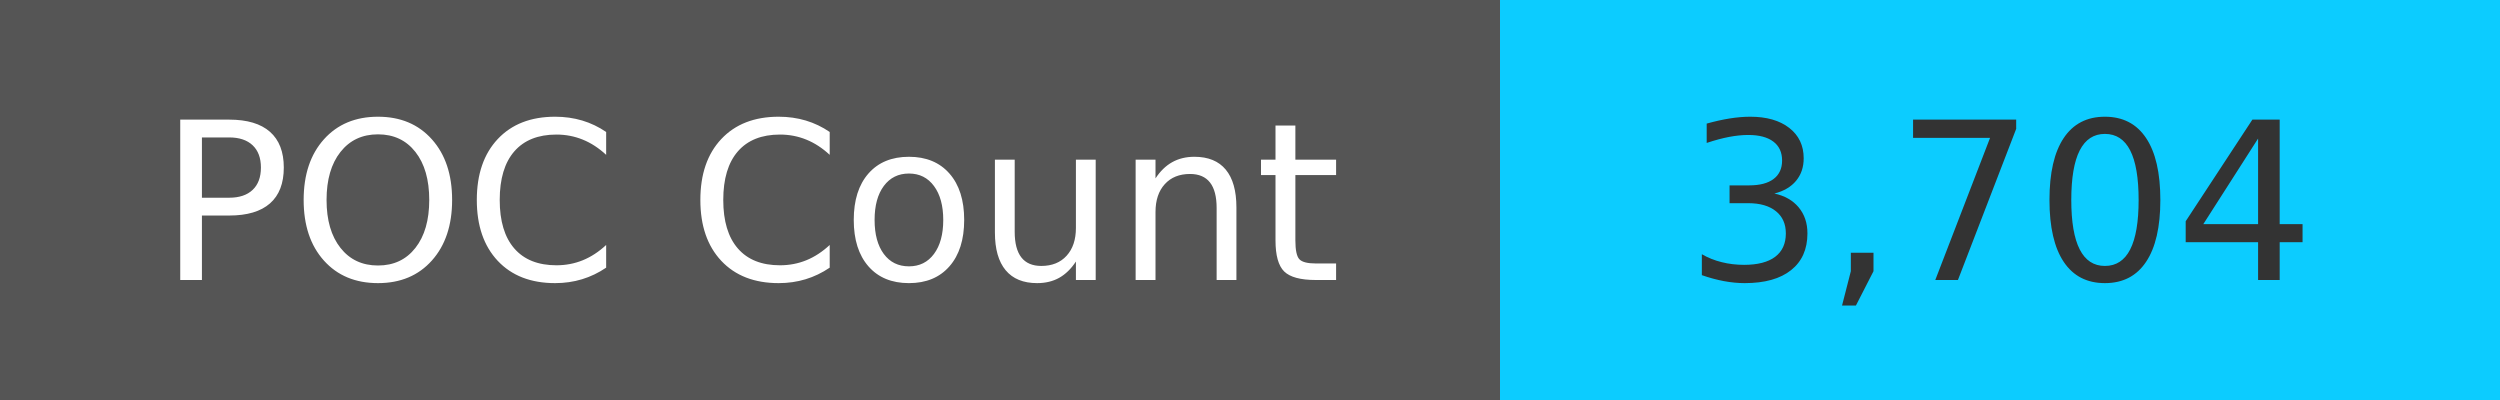
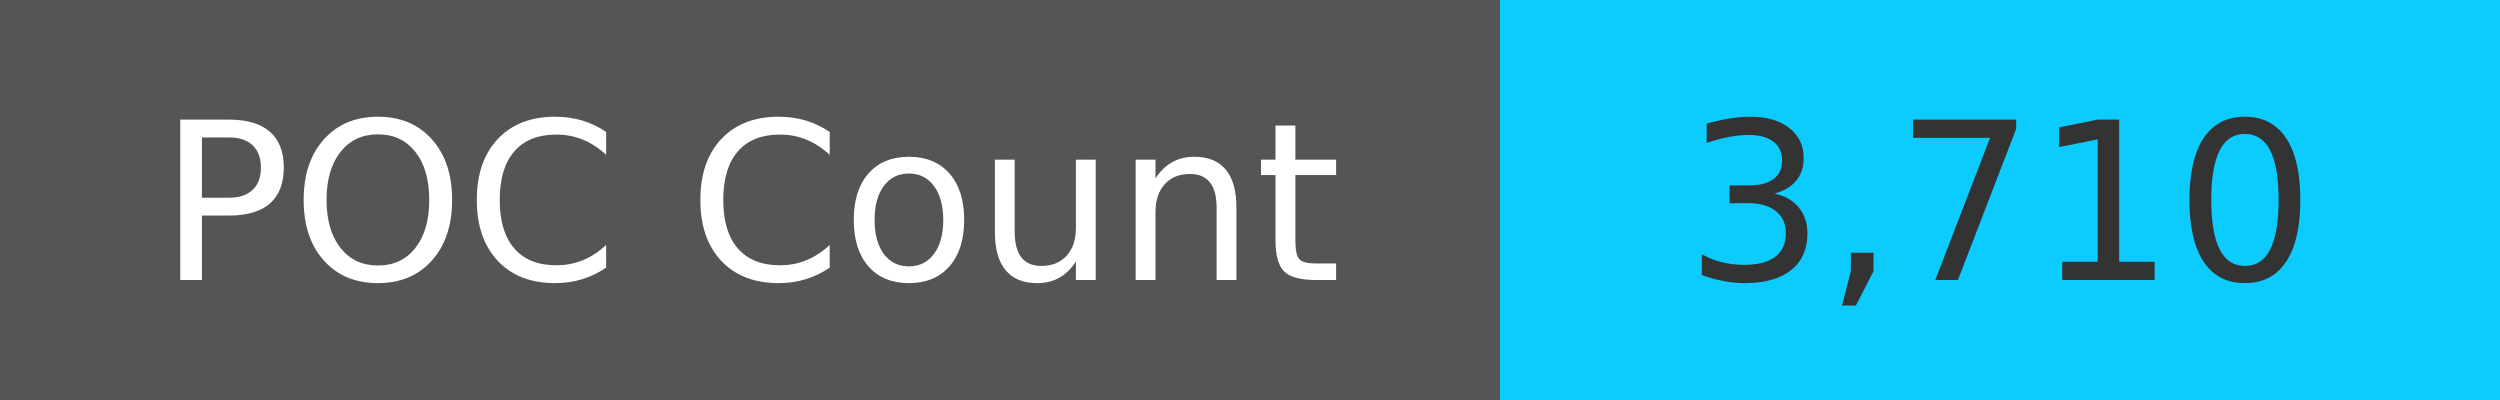
<svg xmlns="http://www.w3.org/2000/svg" width="125" height="20" role="img">
  <linearGradient id="s" x2="0" y2="100%">
    <stop offset="0" stop-color="#bbb" stop-opacity=".1" />
    <stop offset="1" stop-opacity=".1" />
  </linearGradient>
  <g>
    <rect width="75" height="20" fill="#555" />
    <rect x="75" width="267" height="20" fill="#0cccff" />
  </g>
  <g fill="#fff" text-anchor="middle" font-family="Verdana,Geneva,DejaVu Sans,sans-serif" text-rendering="geometricPrecision" font-size="110">
    <text x="375" y="140" transform="scale(.1)" fill="#fff">
            POC Count
        </text>
    <text x="1000" y="140" transform="scale(.1)" fill="#333">
-             3,704
+             3,710
        </text>
  </g>
</svg>
